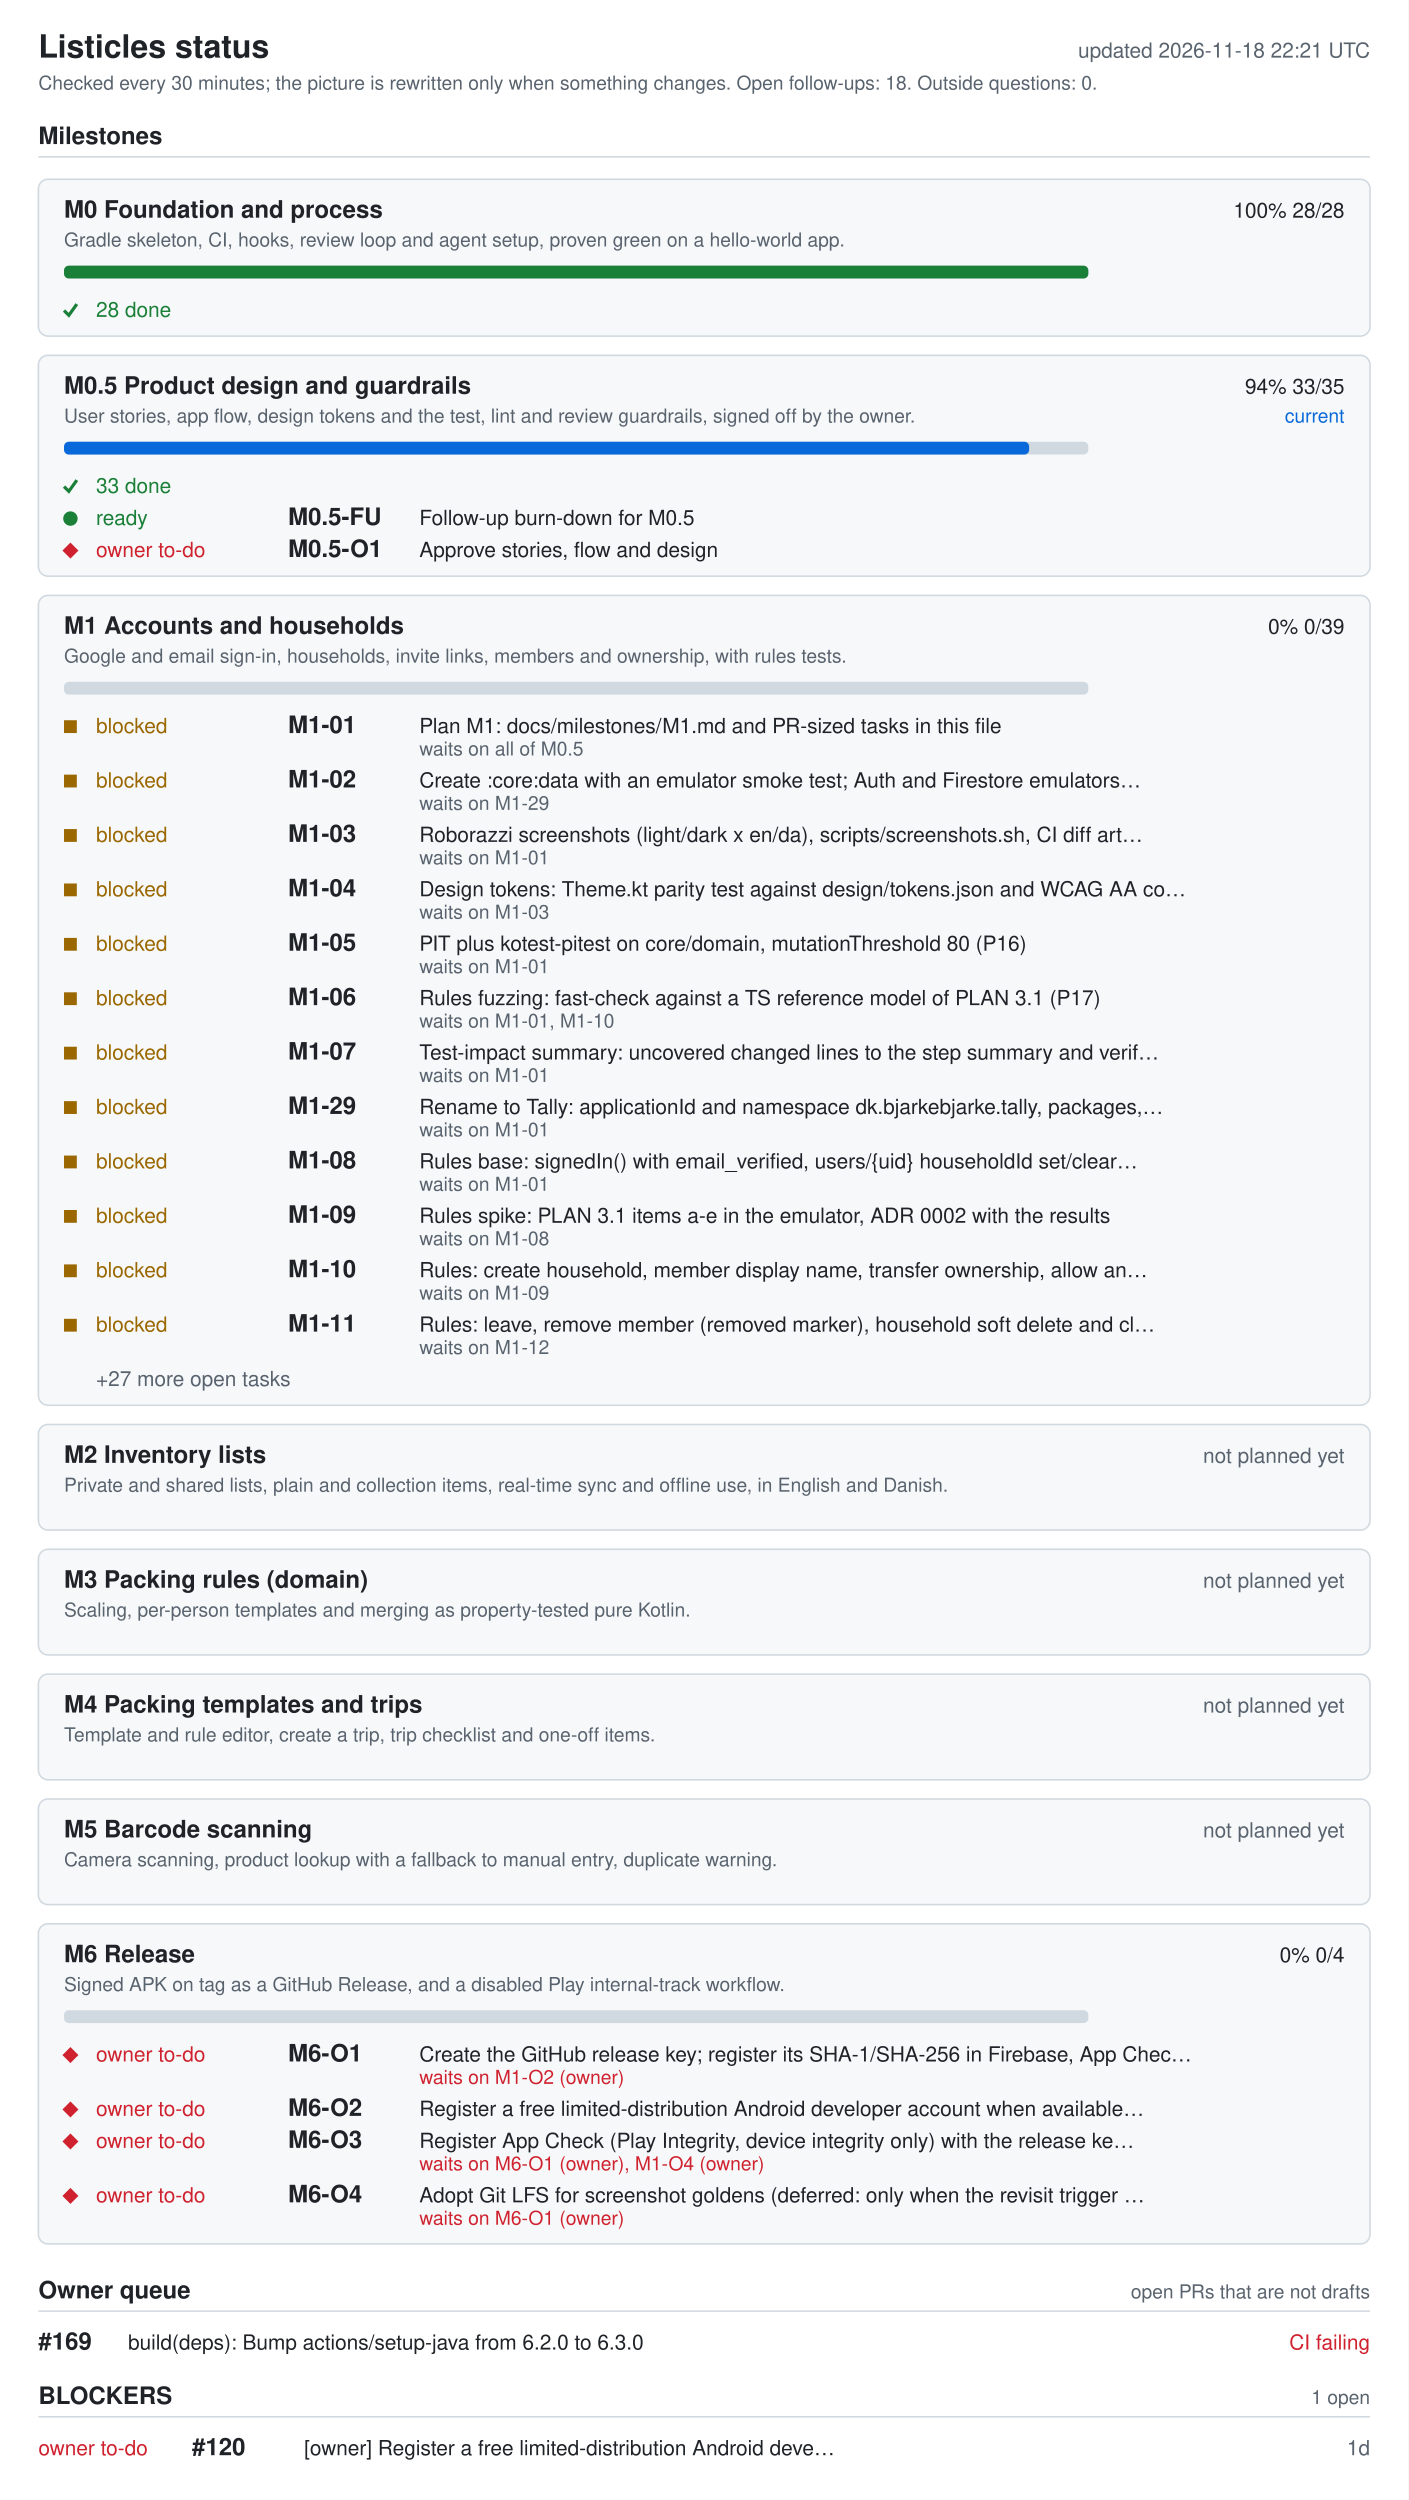
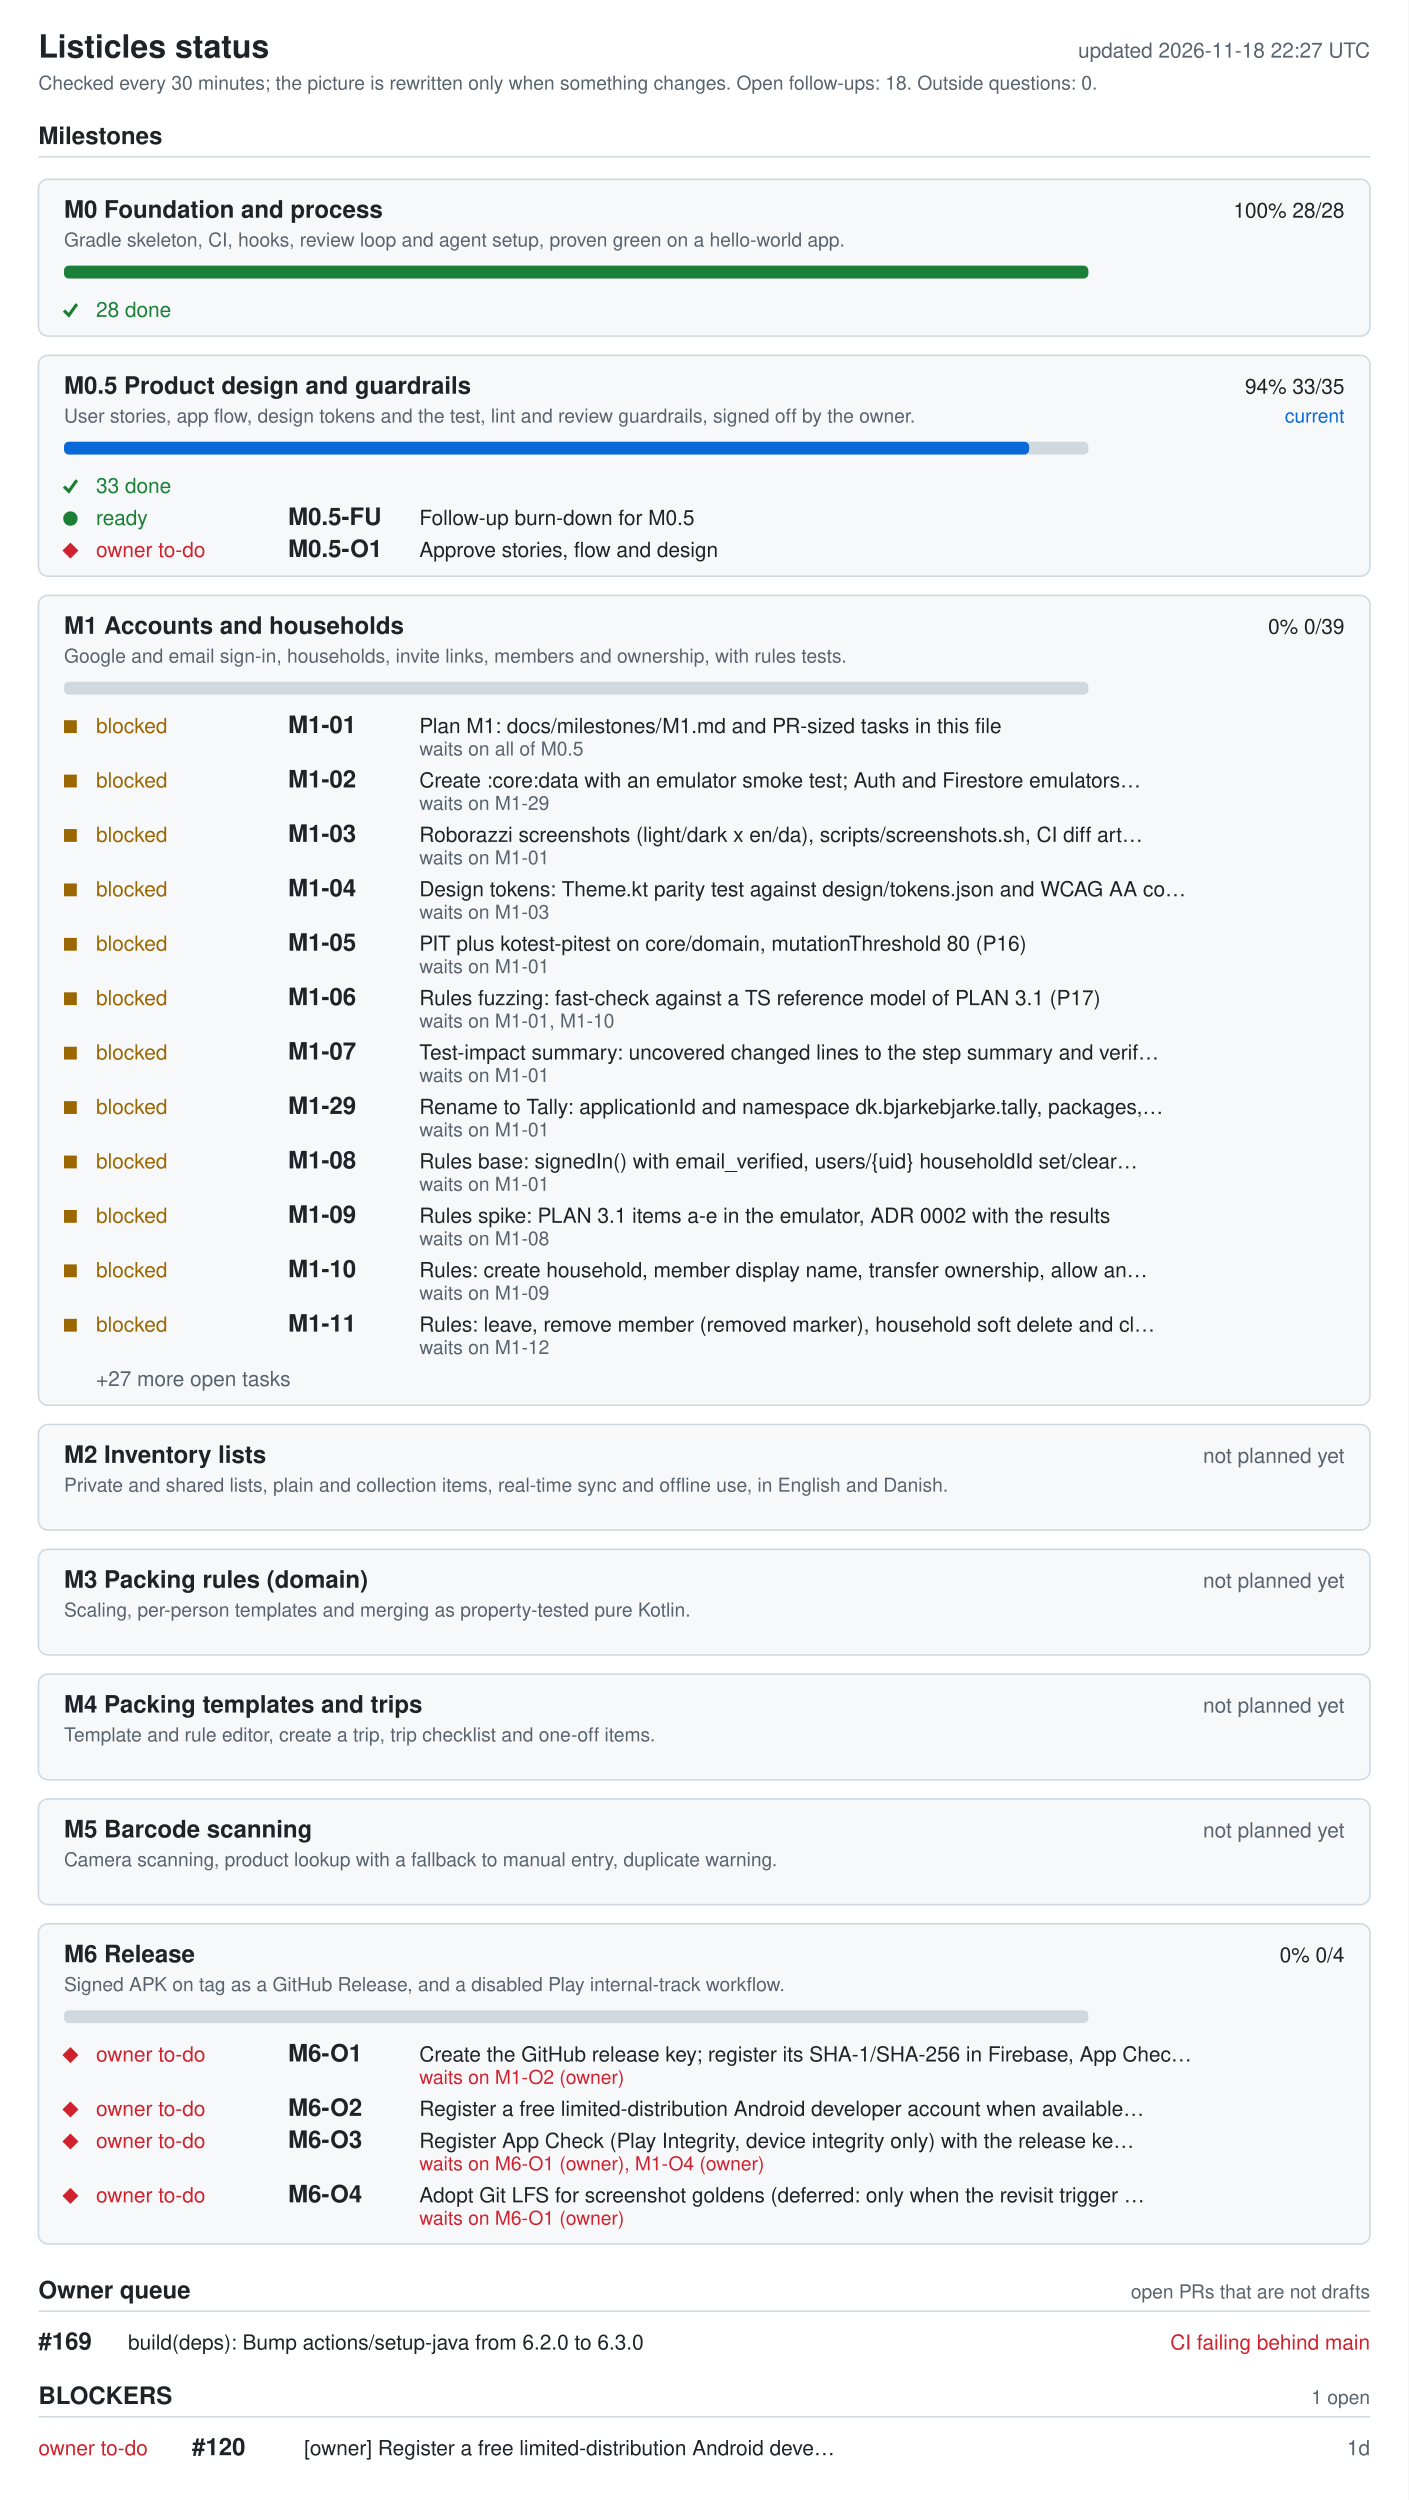
<svg xmlns="http://www.w3.org/2000/svg" width="880" height="1562" viewBox="0 0 880 1562" role="img" aria-labelledby="ti de">
  <style>.bg{fill:#fff}.card{fill:#f6f8fa}rect.card{stroke:#d1d9e0}.tick{stroke:#1a7f37;fill:none;stroke-width:2}.fg{fill:#1f2328}.muted{fill:#59636e}.track{fill:#d1d9e0}.bar{fill:#0969da}.full{fill:#1a7f37}.ok{fill:#1a7f37}.info{fill:#0969da}.warn{fill:#9a6700}.bad{fill:#cf222e}.rule{stroke:#d1d9e0}text{font-family:-apple-system,BlinkMacSystemFont,'Segoe UI',Helvetica,Arial,sans-serif;font-size:13px}.h{font-size:15px;font-weight:600}.t{font-size:20px;font-weight:600}.s{font-size:12px}@media (prefers-color-scheme: dark){.bg{fill:#0d1117}.card{fill:#161b22}rect.card{stroke:#30363d}.tick{stroke:#3fb950}.fg{fill:#e6edf3}.muted{fill:#9198a1}.track{fill:#30363d}.bar{fill:#4493f8}.full{fill:#3fb950}.ok{fill:#3fb950}.info{fill:#4493f8}.warn{fill:#d29922}.bad{fill:#f85149}.rule{stroke:#30363d}}</style>
  <rect width="880" height="1562" class="bg" />
  <text x="24" y="36" class="fg t">Listicles status</text>
-   <text x="856" y="36" class="muted" text-anchor="end" id="generated">updated 2026-11-18 22:21 UTC</text>
+   <text x="856" y="36" class="muted" text-anchor="end" id="generated">updated 2026-11-18 22:27 UTC</text>
  <text x="24" y="56" class="muted s">Checked every 30 minutes; the picture is rewritten only when something changes. Open follow-ups: 18. Outside questions: 0.</text>
  <text x="24" y="90" class="fg h">Milestones</text>
  <line x1="24" y1="98" x2="856" y2="98" class="rule" />
  <rect x="24" y="112" width="832" height="98" rx="6" class="card" />
  <text x="40" y="136" class="fg h">M0 Foundation and process</text>
  <text x="840" y="136" class="fg" text-anchor="end">100%  28/28</text>
  <text x="40" y="154" class="muted s">Gradle skeleton, CI, hooks, review loop and agent setup, proven green on a hello-world app.</text>
  <rect x="40" y="166" width="640" height="8" rx="3" class="track" />
  <rect x="40" y="166" width="640" height="8" rx="3" class="full" />
  <polyline points="40,194 43,197 48,190" class="tick mk-done" />
  <text x="60" y="198" class="ok">28 done</text>
  <rect x="24" y="222" width="832" height="138" rx="6" class="card" />
  <text x="40" y="246" class="fg h">M0.5 Product design and guardrails</text>
  <text x="840" y="246" class="fg" text-anchor="end">94%  33/35</text>
  <text x="840" y="264" class="info s" text-anchor="end">current</text>
  <text x="40" y="264" class="muted s">User stories, app flow, design tokens and the test, lint and review guardrails, signed off by the owner.</text>
  <rect x="40" y="276" width="640" height="8" rx="3" class="track" />
  <rect x="40" y="276" width="603" height="8" rx="3" class="bar" />
  <polyline points="40,304 43,307 48,300" class="tick mk-done" />
  <text x="60" y="308" class="ok">33 done</text>
  <circle cx="44" cy="324" r="4.5" class="ok mk-ready" />
  <text x="60" y="328" class="ok">ready</text>
  <text x="180" y="328" class="fg h">M0.5-FU</text>
  <text x="262" y="328" class="fg">Follow-up burn-down for M0.5</text>
  <polygon points="39,344 44,339 49,344 44,349" class="bad mk-owner" />
  <text x="60" y="348" class="bad">owner to-do</text>
  <text x="180" y="348" class="fg h">M0.5-O1</text>
  <text x="262" y="348" class="fg">Approve stories, flow and design</text>
  <rect x="24" y="372" width="832" height="506" rx="6" class="card" />
  <text x="40" y="396" class="fg h">M1 Accounts and households</text>
  <text x="840" y="396" class="fg" text-anchor="end">0%  0/39</text>
  <text x="40" y="414" class="muted s">Google and email sign-in, households, invite links, members and ownership, with rules tests.</text>
  <rect x="40" y="426" width="640" height="8" rx="3" class="track" />
  <rect x="40" y="450" width="8" height="8" class="warn mk-blocked" />
  <text x="60" y="458" class="warn">blocked</text>
  <text x="180" y="458" class="fg h">M1-01</text>
  <text x="262" y="458" class="fg">Plan M1: docs/milestones/M1.md and PR-sized tasks in this file</text>
  <text x="262" y="472" class="muted s">waits on all of M0.5</text>
  <rect x="40" y="484" width="8" height="8" class="warn mk-blocked" />
  <text x="60" y="492" class="warn">blocked</text>
  <text x="180" y="492" class="fg h">M1-02</text>
  <text x="262" y="492" class="fg">Create :core:data with an emulator smoke test; Auth and Firestore emulators…</text>
  <text x="262" y="506" class="muted s">waits on M1-29</text>
  <rect x="40" y="518" width="8" height="8" class="warn mk-blocked" />
  <text x="60" y="526" class="warn">blocked</text>
  <text x="180" y="526" class="fg h">M1-03</text>
  <text x="262" y="526" class="fg">Roborazzi screenshots (light/dark x en/da), scripts/screenshots.sh, CI diff art…</text>
  <text x="262" y="540" class="muted s">waits on M1-01</text>
  <rect x="40" y="552" width="8" height="8" class="warn mk-blocked" />
  <text x="60" y="560" class="warn">blocked</text>
  <text x="180" y="560" class="fg h">M1-04</text>
  <text x="262" y="560" class="fg">Design tokens: Theme.kt parity test against design/tokens.json and WCAG AA co…</text>
  <text x="262" y="574" class="muted s">waits on M1-03</text>
  <rect x="40" y="586" width="8" height="8" class="warn mk-blocked" />
  <text x="60" y="594" class="warn">blocked</text>
  <text x="180" y="594" class="fg h">M1-05</text>
  <text x="262" y="594" class="fg">PIT plus kotest-pitest on core/domain, mutationThreshold 80 (P16)</text>
  <text x="262" y="608" class="muted s">waits on M1-01</text>
  <rect x="40" y="620" width="8" height="8" class="warn mk-blocked" />
  <text x="60" y="628" class="warn">blocked</text>
  <text x="180" y="628" class="fg h">M1-06</text>
  <text x="262" y="628" class="fg">Rules fuzzing: fast-check against a TS reference model of PLAN 3.1 (P17)</text>
  <text x="262" y="642" class="muted s">waits on M1-01, M1-10</text>
  <rect x="40" y="654" width="8" height="8" class="warn mk-blocked" />
  <text x="60" y="662" class="warn">blocked</text>
  <text x="180" y="662" class="fg h">M1-07</text>
  <text x="262" y="662" class="fg">Test-impact summary: uncovered changed lines to the step summary and verif…</text>
  <text x="262" y="676" class="muted s">waits on M1-01</text>
  <rect x="40" y="688" width="8" height="8" class="warn mk-blocked" />
  <text x="60" y="696" class="warn">blocked</text>
  <text x="180" y="696" class="fg h">M1-29</text>
  <text x="262" y="696" class="fg">Rename to Tally: applicationId and namespace dk.bjarkebjarke.tally, packages,…</text>
  <text x="262" y="710" class="muted s">waits on M1-01</text>
  <rect x="40" y="722" width="8" height="8" class="warn mk-blocked" />
  <text x="60" y="730" class="warn">blocked</text>
  <text x="180" y="730" class="fg h">M1-08</text>
  <text x="262" y="730" class="fg">Rules base: signedIn() with email_verified, users/{uid} householdId set/clear…</text>
  <text x="262" y="744" class="muted s">waits on M1-01</text>
  <rect x="40" y="756" width="8" height="8" class="warn mk-blocked" />
  <text x="60" y="764" class="warn">blocked</text>
  <text x="180" y="764" class="fg h">M1-09</text>
  <text x="262" y="764" class="fg">Rules spike: PLAN 3.1 items a-e in the emulator, ADR 0002 with the results</text>
  <text x="262" y="778" class="muted s">waits on M1-08</text>
  <rect x="40" y="790" width="8" height="8" class="warn mk-blocked" />
  <text x="60" y="798" class="warn">blocked</text>
  <text x="180" y="798" class="fg h">M1-10</text>
  <text x="262" y="798" class="fg">Rules: create household, member display name, transfer ownership, allow an…</text>
  <text x="262" y="812" class="muted s">waits on M1-09</text>
  <rect x="40" y="824" width="8" height="8" class="warn mk-blocked" />
  <text x="60" y="832" class="warn">blocked</text>
  <text x="180" y="832" class="fg h">M1-11</text>
  <text x="262" y="832" class="fg">Rules: leave, remove member (removed marker), household soft delete and cl…</text>
  <text x="262" y="846" class="muted s">waits on M1-12</text>
  <text x="60" y="866" class="muted">+27 more open tasks</text>
  <rect x="24" y="890" width="832" height="66" rx="6" class="card" />
  <text x="40" y="914" class="fg h">M2 Inventory lists</text>
  <text x="840" y="914" class="muted" text-anchor="end">not planned yet</text>
  <text x="40" y="932" class="muted s">Private and shared lists, plain and collection items, real-time sync and offline use, in English and Danish.</text>
  <rect x="24" y="968" width="832" height="66" rx="6" class="card" />
  <text x="40" y="992" class="fg h">M3 Packing rules (domain)</text>
  <text x="840" y="992" class="muted" text-anchor="end">not planned yet</text>
  <text x="40" y="1010" class="muted s">Scaling, per-person templates and merging as property-tested pure Kotlin.</text>
  <rect x="24" y="1046" width="832" height="66" rx="6" class="card" />
  <text x="40" y="1070" class="fg h">M4 Packing templates and trips</text>
  <text x="840" y="1070" class="muted" text-anchor="end">not planned yet</text>
  <text x="40" y="1088" class="muted s">Template and rule editor, create a trip, trip checklist and one-off items.</text>
  <rect x="24" y="1124" width="832" height="66" rx="6" class="card" />
  <text x="40" y="1148" class="fg h">M5 Barcode scanning</text>
  <text x="840" y="1148" class="muted" text-anchor="end">not planned yet</text>
  <text x="40" y="1166" class="muted s">Camera scanning, product lookup with a fallback to manual entry, duplicate warning.</text>
  <rect x="24" y="1202" width="832" height="200" rx="6" class="card" />
  <text x="40" y="1226" class="fg h">M6 Release</text>
  <text x="840" y="1226" class="fg" text-anchor="end">0%  0/4</text>
  <text x="40" y="1244" class="muted s">Signed APK on tag as a GitHub Release, and a disabled Play internal-track workflow.</text>
  <rect x="40" y="1256" width="640" height="8" rx="3" class="track" />
  <polygon points="39,1284 44,1279 49,1284 44,1289" class="bad mk-owner" />
  <text x="60" y="1288" class="bad">owner to-do</text>
  <text x="180" y="1288" class="fg h">M6-O1</text>
  <text x="262" y="1288" class="fg">Create the GitHub release key; register its SHA-1/SHA-256 in Firebase, App Chec…</text>
  <text x="262" y="1302" class="bad s">waits on M1-O2 (owner)</text>
  <polygon points="39,1318 44,1313 49,1318 44,1323" class="bad mk-owner" />
  <text x="60" y="1322" class="bad">owner to-do</text>
  <text x="180" y="1322" class="fg h">M6-O2</text>
  <text x="262" y="1322" class="fg">Register a free limited-distribution Android developer account when available…</text>
  <polygon points="39,1338 44,1333 49,1338 44,1343" class="bad mk-owner" />
  <text x="60" y="1342" class="bad">owner to-do</text>
  <text x="180" y="1342" class="fg h">M6-O3</text>
  <text x="262" y="1342" class="fg">Register App Check (Play Integrity, device integrity only) with the release ke…</text>
  <text x="262" y="1356" class="bad s">waits on M6-O1 (owner), M1-O4 (owner)</text>
  <polygon points="39,1372 44,1367 49,1372 44,1377" class="bad mk-owner" />
  <text x="60" y="1376" class="bad">owner to-do</text>
  <text x="180" y="1376" class="fg h">M6-O4</text>
  <text x="262" y="1376" class="fg">Adopt Git LFS for screenshot goldens (deferred: only when the revisit trigger …</text>
  <text x="262" y="1390" class="bad s">waits on M6-O1 (owner)</text>
  <text x="24" y="1436" class="fg h">Owner queue</text>
  <text x="856" y="1436" class="muted s" text-anchor="end">open PRs that are not drafts</text>
  <line x1="24" y1="1444" x2="856" y2="1444" class="rule" />
  <text x="24" y="1468" class="fg h">#169</text>
  <text x="80" y="1468" class="fg">build(deps): Bump actions/setup-java from 6.2.0 to 6.3.0</text>
-   <text x="856" y="1468" class="bad" text-anchor="end">CI failing</text>
+   <text x="856" y="1468" class="bad" text-anchor="end">CI failing  behind main</text>
  <text x="24" y="1502" class="fg h">BLOCKERS</text>
  <text x="856" y="1502" class="muted s" text-anchor="end">1 open</text>
  <line x1="24" y1="1510" x2="856" y2="1510" class="rule" />
  <text x="24" y="1534" class="bad">owner to-do</text>
  <text x="120" y="1534" class="fg h">#120</text>
  <text x="190" y="1534" class="fg">[owner] Register a free limited-distribution Android deve…</text>
  <text x="856" y="1534" class="muted" text-anchor="end">1d</text>
</svg>
